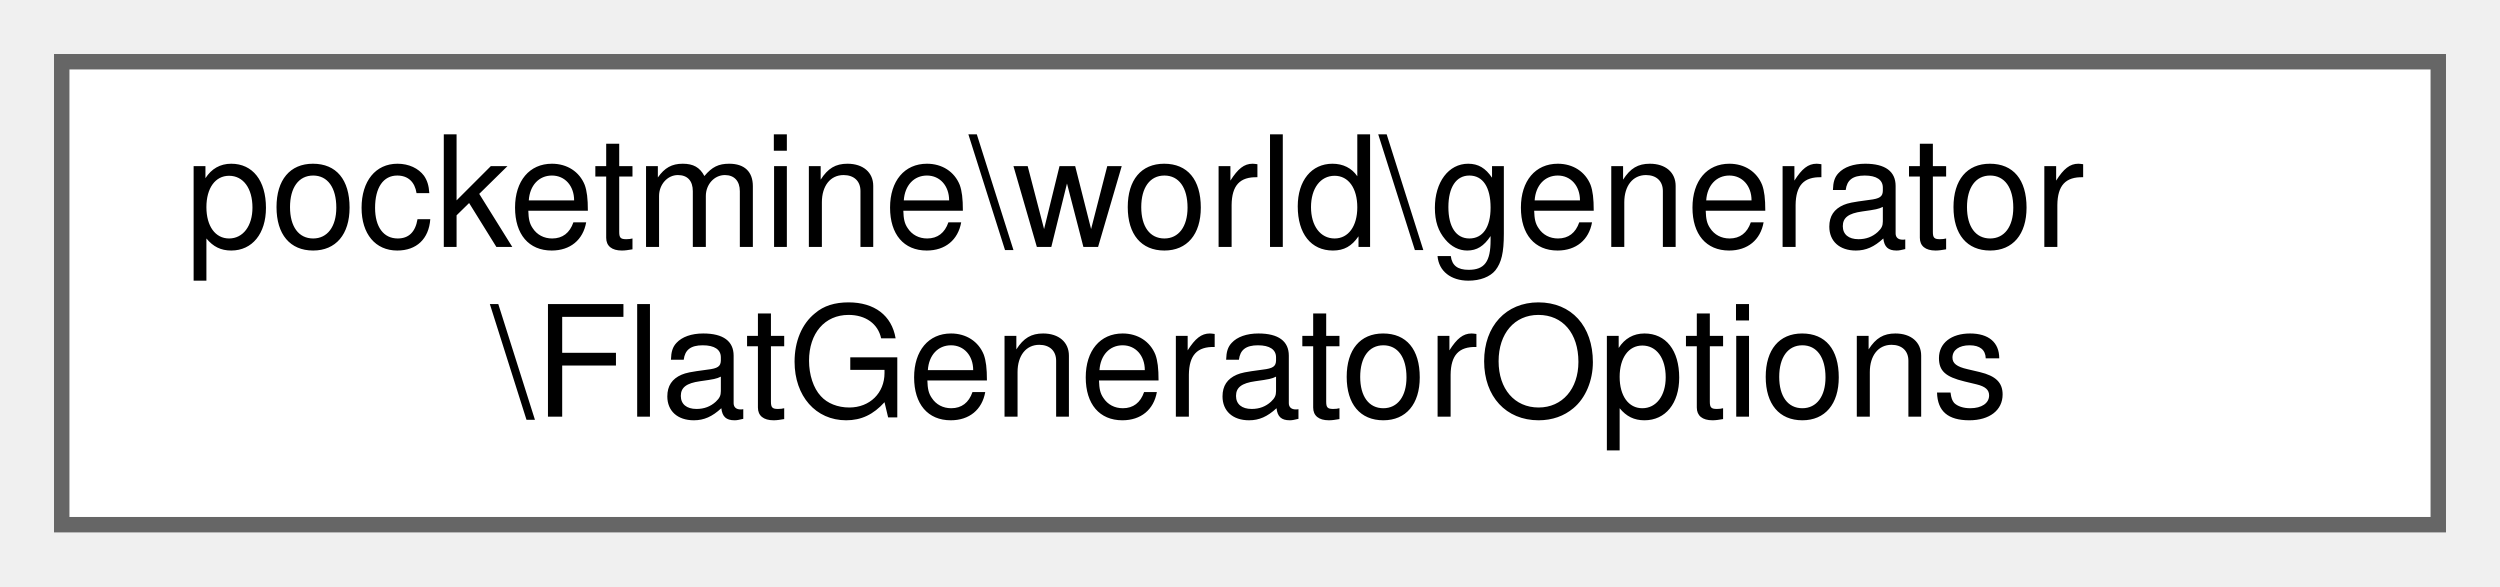
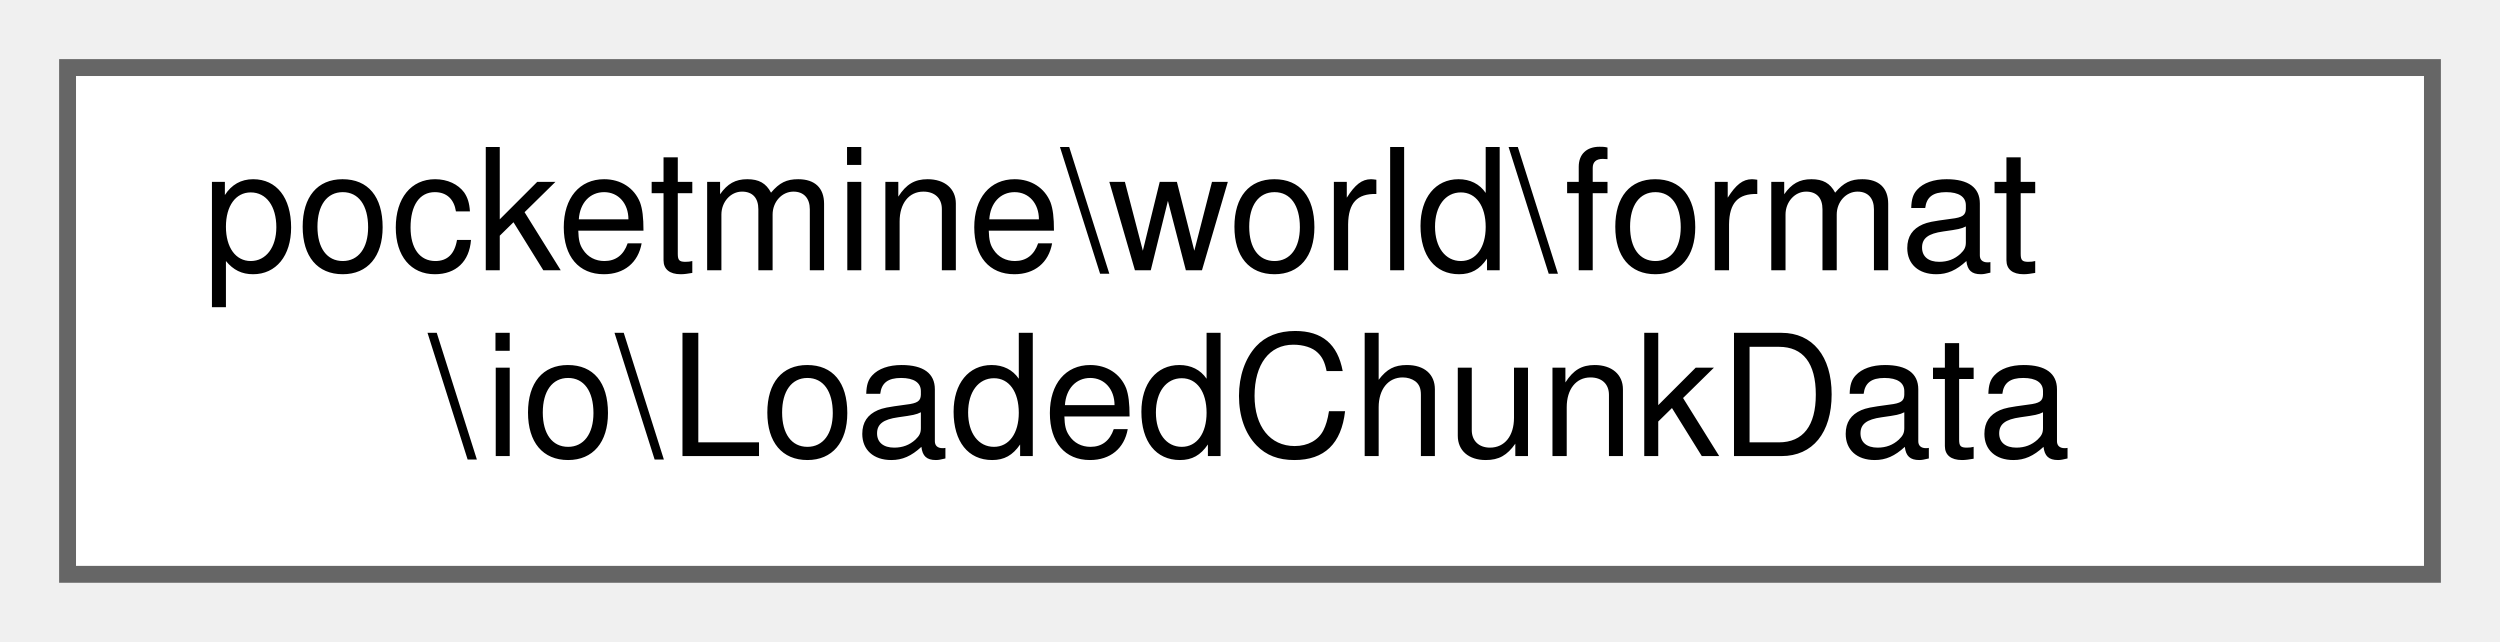
- <svg xmlns="http://www.w3.org/2000/svg" xmlns:xlink="http://www.w3.org/1999/xlink" width="162pt" height="38pt" viewBox="0.00 0.00 162.00 38.00">
+ <svg xmlns="http://www.w3.org/2000/svg" xmlns:xlink="http://www.w3.org/1999/xlink" width="148pt" height="38pt" viewBox="0.00 0.00 148.00 38.00">
  <g id="graph0" class="graph" transform="scale(1 1) rotate(0) translate(4 34)">
    <g id="Node000000" class="node">
      <g id="a_Node000000">
-         <a xlink:href="d9/de9/classpocketmine_1_1world_1_1generator_1_1_flat_generator_options.html" target="_top" xlink:title=" ">
-           <polygon fill="white" stroke="#666666" points="154,-30 0,-30 0,0 154,0 154,-30" />
-           <text text-anchor="start" x="8" y="-18" font-family="Helvetica,sans-Serif" font-size="10.00">pocketmine\world\generator</text>
-           <text text-anchor="middle" x="77" y="-7" font-family="Helvetica,sans-Serif" font-size="10.00">\FlatGeneratorOptions</text>
+         <a xlink:href="d2/da3/classpocketmine_1_1world_1_1format_1_1io_1_1_loaded_chunk_data.html" target="_top" xlink:title=" ">
+           <polygon fill="white" stroke="#666666" points="140,-30 0,-30 0,0 140,0 140,-30" />
+           <text text-anchor="start" x="8" y="-18" font-family="Helvetica,sans-Serif" font-size="10.00">pocketmine\world\format</text>
+           <text text-anchor="middle" x="70" y="-7" font-family="Helvetica,sans-Serif" font-size="10.00">\io\LoadedChunkData</text>
        </a>
      </g>
    </g>
  </g>
</svg>
